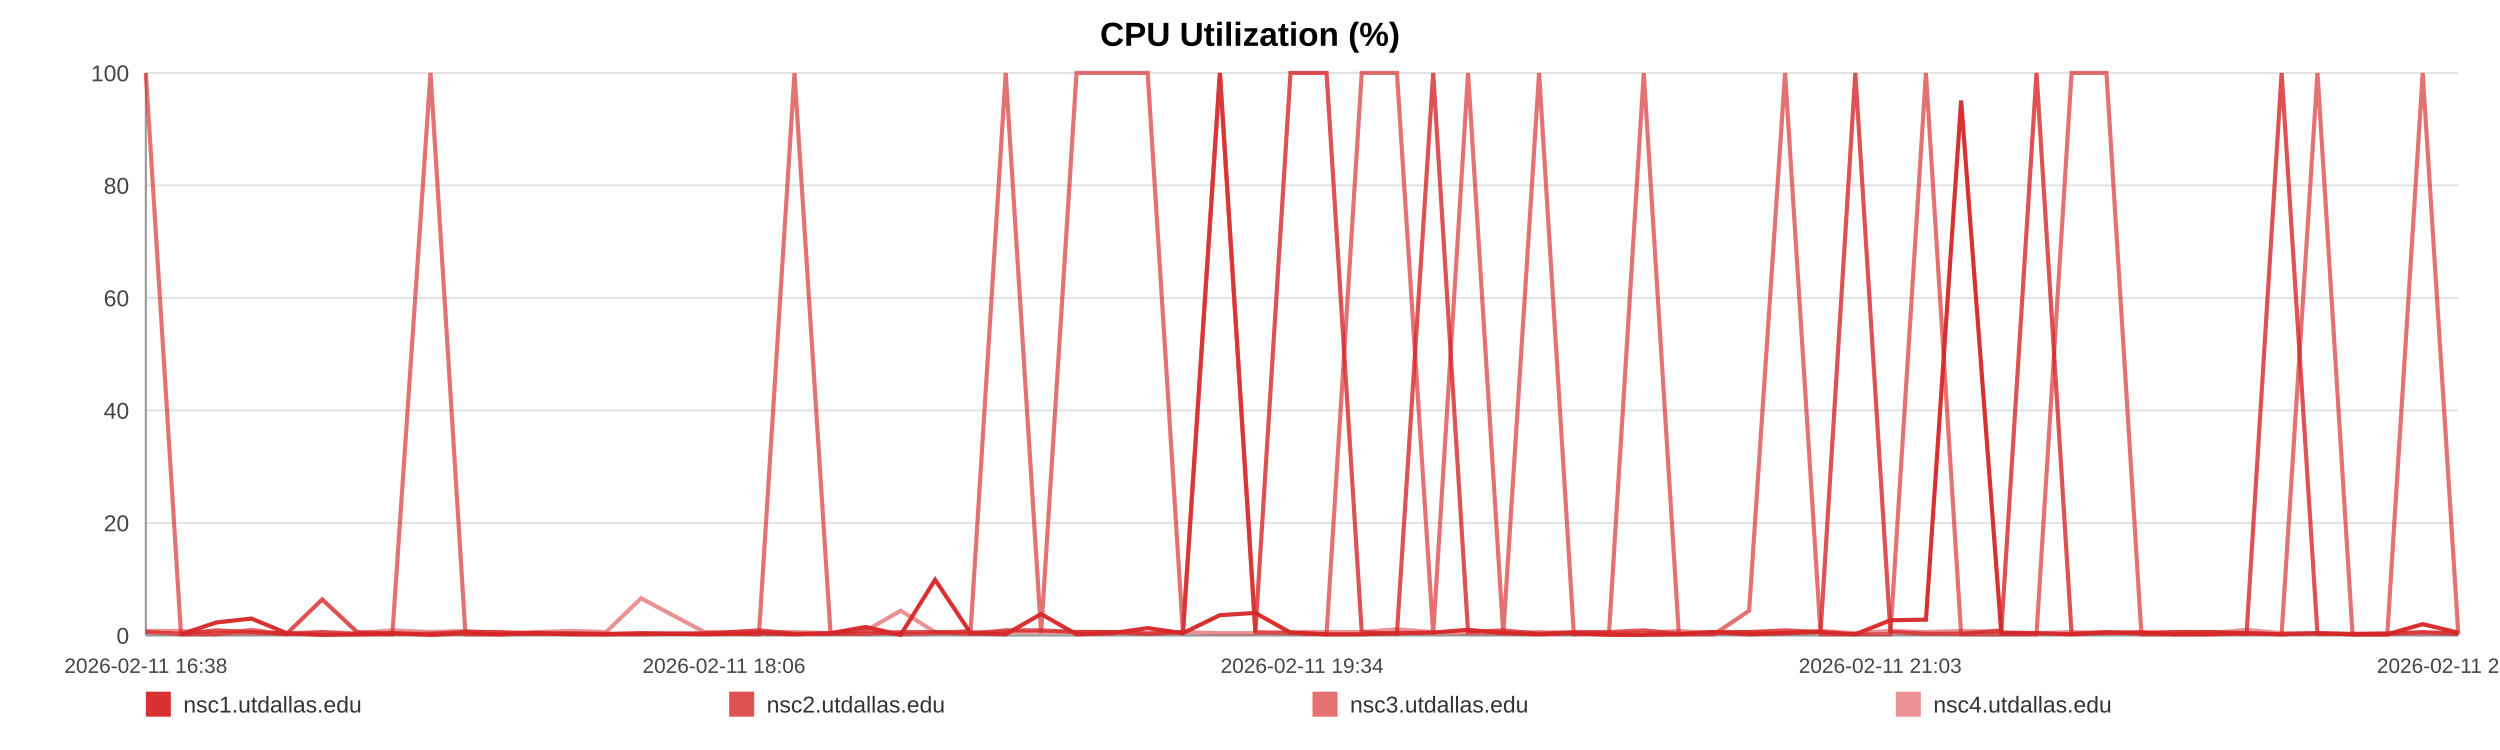
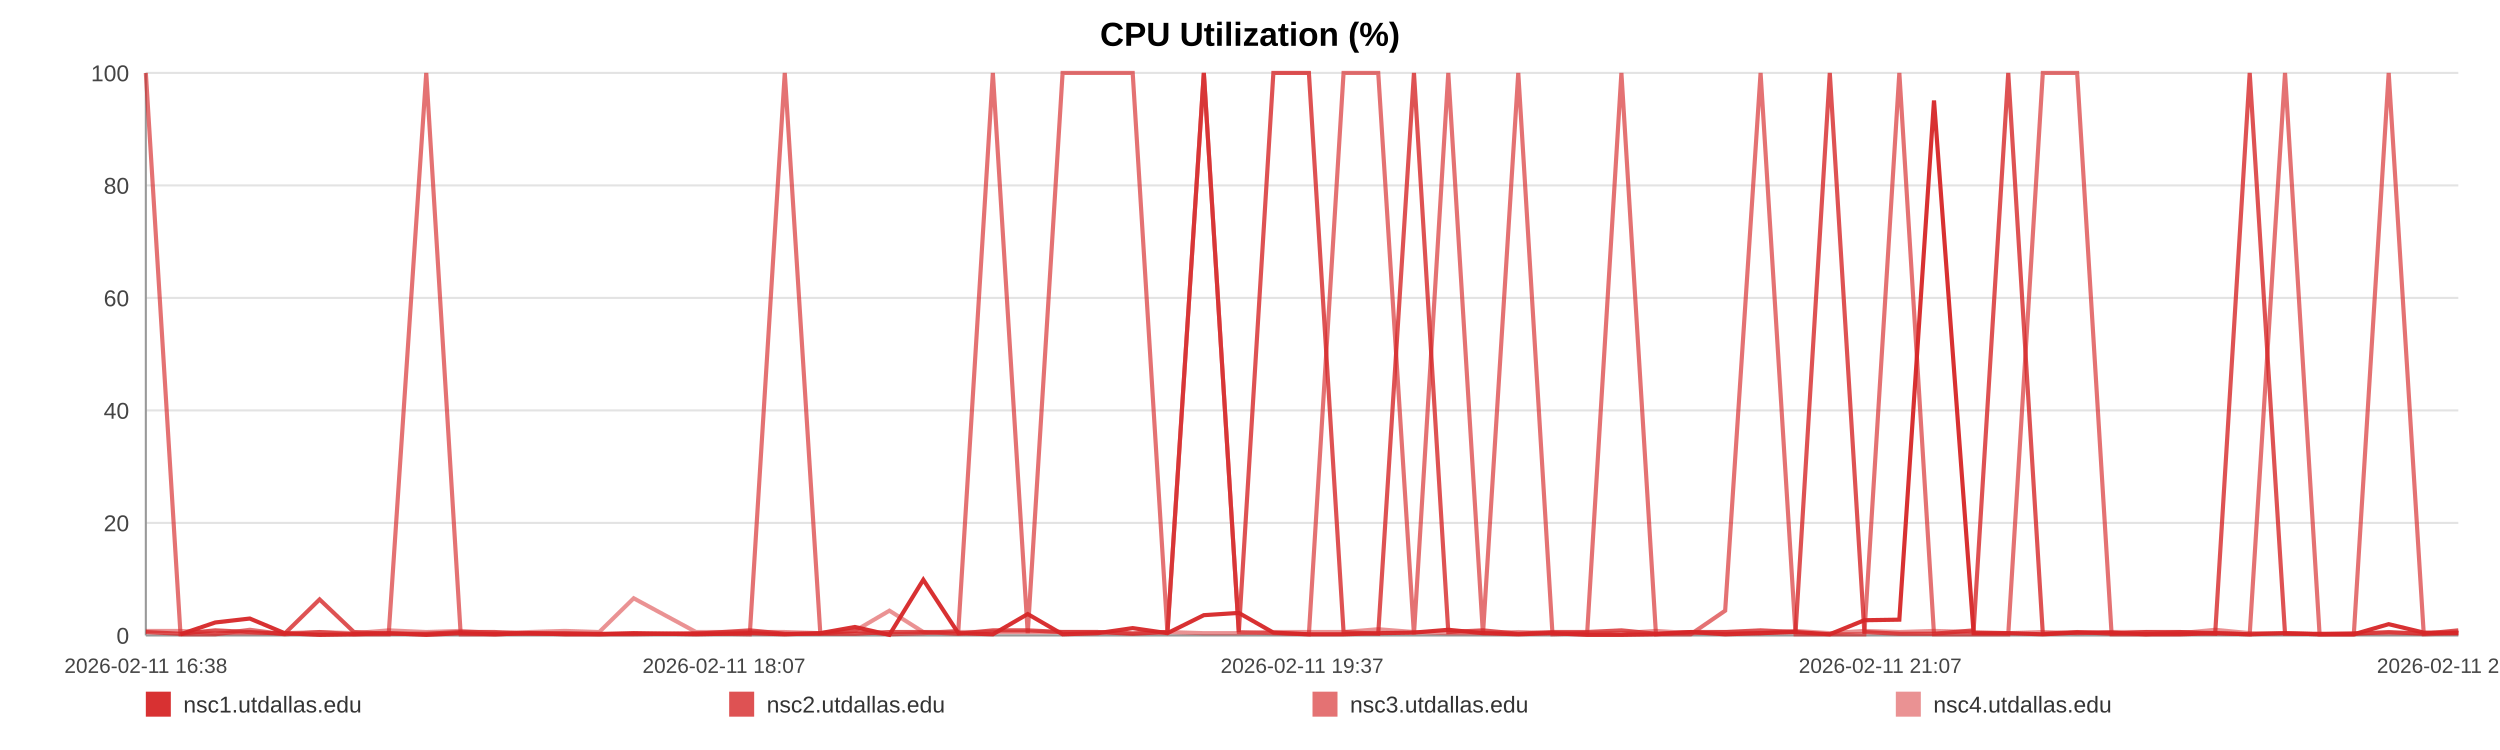
<svg xmlns="http://www.w3.org/2000/svg" width="1200" height="360" viewBox="0 0 1200 360" role="img" aria-label="CPU Utilization (%)">
  <rect width="100%" height="100%" fill="#ffffff" />
  <text x="600.0" y="22" text-anchor="middle" font-size="16" font-family="Arial, Helvetica, sans-serif" font-weight="bold">CPU Utilization (%)</text>
  <line x1="70" y1="35.00" x2="1180" y2="35.00" stroke="#e3e3e3" stroke-width="1" />
  <text x="62" y="39.00" text-anchor="end" font-size="11" fill="#444" font-family="Arial, Helvetica, sans-serif">100</text>
  <line x1="70" y1="89.00" x2="1180" y2="89.00" stroke="#e3e3e3" stroke-width="1" />
  <text x="62" y="93.00" text-anchor="end" font-size="11" fill="#444" font-family="Arial, Helvetica, sans-serif">80</text>
  <line x1="70" y1="143.00" x2="1180" y2="143.00" stroke="#e3e3e3" stroke-width="1" />
  <text x="62" y="147.00" text-anchor="end" font-size="11" fill="#444" font-family="Arial, Helvetica, sans-serif">60</text>
  <line x1="70" y1="197.00" x2="1180" y2="197.00" stroke="#e3e3e3" stroke-width="1" />
  <text x="62" y="201.00" text-anchor="end" font-size="11" fill="#444" font-family="Arial, Helvetica, sans-serif">40</text>
  <line x1="70" y1="251.00" x2="1180" y2="251.00" stroke="#e3e3e3" stroke-width="1" />
  <text x="62" y="255.00" text-anchor="end" font-size="11" fill="#444" font-family="Arial, Helvetica, sans-serif">20</text>
  <line x1="70" y1="305.00" x2="1180" y2="305.00" stroke="#e3e3e3" stroke-width="1" />
  <text x="62" y="309.00" text-anchor="end" font-size="11" fill="#444" font-family="Arial, Helvetica, sans-serif">0</text>
  <line x1="70" y1="35" x2="70" y2="305" stroke="#999" />
  <line x1="70" y1="305" x2="1180" y2="305" stroke="#999" />
  <text x="70.00" y="323" text-anchor="middle" font-size="10" fill="#444" font-family="Arial, Helvetica, sans-serif">2026-02-11 16:38</text>
-   <text x="347.50" y="323" text-anchor="middle" font-size="10" fill="#444" font-family="Arial, Helvetica, sans-serif">2026-02-11 18:06</text>
-   <text x="625.00" y="323" text-anchor="middle" font-size="10" fill="#444" font-family="Arial, Helvetica, sans-serif">2026-02-11 19:34</text>
-   <text x="902.50" y="323" text-anchor="middle" font-size="10" fill="#444" font-family="Arial, Helvetica, sans-serif">2026-02-11 21:03</text>
-   <text x="1180.00" y="323" text-anchor="middle" font-size="10" fill="#444" font-family="Arial, Helvetica, sans-serif">2026-02-11 22:31</text>
-   <polyline fill="none" stroke="#d62728" stroke-opacity="0.95" stroke-width="2" points="86.89,304.46 103.83,298.79 120.67,296.90 137.61,303.92 154.66,304.73 171.39,304.46 188.34,303.92 206.64,304.73 223.42,303.92 240.21,304.46 257.00,303.92 274.15,304.46 290.93,304.46 307.72,303.92 338.10,304.46 364.30,303.92 381.35,304.46 398.65,303.92 415.49,300.95 432.33,304.73 448.85,278.27 465.90,303.92 482.74,304.46 499.73,294.74 516.73,304.46 533.93,303.92 550.88,301.49 567.82,303.92 585.55,295.28 602.59,294.20 619.43,303.65 636.74,304.46 653.63,304.46 670.52,303.92 687.93,303.65 704.67,302.30 721.56,303.92 738.76,304.46 755.44,303.92 772.33,304.73 789.01,304.73 805.85,304.46 822.79,303.38 839.58,304.46 856.84,303.92 873.88,303.38 890.56,304.46 907.40,297.71 924.45,297.44 941.34,48.23 960.64,303.92 977.53,303.92 994.36,304.46 1011.10,303.65 1027.88,303.65 1044.62,304.46 1061.40,304.46 1078.34,303.92 1095.18,304.46 1112.39,303.92 1129.22,304.46 1145.91,304.46 1162.90,299.60 1180.00,303.65" />
-   <polyline fill="none" stroke="#d62728" stroke-opacity="0.80" stroke-width="2" points="70.00,303.38 86.89,304.19 103.83,302.57 120.67,303.38 137.61,304.19 154.66,287.72 171.39,303.38 188.34,304.19 206.64,304.19 223.42,303.38 240.21,303.38 257.00,304.19 274.15,304.19 290.93,304.19 307.72,304.19 338.10,304.19 364.30,302.57 381.35,304.19 398.65,304.19 415.49,304.19 432.33,303.38 448.85,303.38 465.90,304.19 482.74,302.57 499.73,302.57 516.73,303.38 533.93,303.38 550.88,304.19 567.82,303.38 585.55,35.00 602.59,303.38 619.43,35.00 636.74,35.00 653.63,303.38 670.52,304.19 687.93,35.00 704.67,303.38 721.56,302.57 738.76,304.19 755.44,303.38 772.33,303.38 789.01,302.57 805.85,304.19 822.79,303.38 839.58,303.38 856.84,302.57 873.88,303.38 890.56,35.00 907.40,303.38 924.45,304.19 941.34,304.19 960.64,302.57 977.53,35.00 994.36,304.19 1011.10,303.38 1027.88,304.19 1044.62,303.38 1061.40,303.38 1078.34,304.19 1095.18,35.00 1112.39,304.19 1129.22,304.19 1145.91,304.19 1162.90,303.38 1180.00,304.19" />
-   <polyline fill="none" stroke="#d62728" stroke-opacity="0.65" stroke-width="2" points="70.00,35.00 86.89,304.46 103.83,304.46 120.67,302.30 137.61,304.46 154.66,303.38 171.39,304.46 188.34,304.46 206.64,35.00 223.42,304.46 240.21,304.46 257.00,303.92 274.15,303.92 290.93,304.46 307.72,304.46 338.10,303.92 364.30,304.46 381.35,35.00 398.65,303.92 415.49,302.84 432.33,304.46 448.85,303.92 465.90,302.84 482.74,35.00 499.73,303.92 516.73,35.00 533.93,35.00 550.88,35.00 567.82,303.92 585.55,35.00 602.59,303.38 619.43,303.92 636.74,304.46 653.63,35.00 670.52,35.00 687.93,304.46 704.67,35.00 721.56,304.46 738.76,35.00 755.44,304.46 772.33,303.92 789.01,35.00 805.85,304.46 822.79,304.46 839.58,293.12 856.84,35.00 873.88,304.46 890.56,304.46 907.40,304.46 924.45,35.00 941.34,304.46 960.64,304.46 977.53,304.46 994.36,35.00 1011.10,35.00 1027.88,304.46 1044.62,304.46 1061.40,303.38 1078.34,303.92 1095.18,304.46 1112.39,35.00 1129.22,304.46 1145.91,304.46 1162.90,35.00 1180.00,304.46" />
-   <polyline fill="none" stroke="#d62728" stroke-opacity="0.50" stroke-width="2" points="70.00,302.84 86.89,302.84 103.83,303.92 120.67,303.92 137.61,303.92 154.66,303.38 171.39,303.92 188.34,302.57 206.64,303.38 223.42,302.84 240.21,303.92 257.00,303.38 274.15,302.84 290.93,303.38 307.72,287.18 338.10,303.38 364.30,303.38 381.35,303.38 398.65,303.92 415.49,302.84 432.33,293.12 448.85,303.38 465.90,303.38 482.74,303.38 499.73,303.38 516.73,303.38 533.93,303.38 550.88,303.92 567.82,303.38 585.55,303.92 602.59,303.92 619.43,303.38 636.74,303.38 653.63,303.38 670.52,302.03 687.93,303.38 704.67,303.92 721.56,303.92 738.76,303.38 755.44,303.92 772.33,303.92 789.01,303.92 805.85,302.84 822.79,303.92 839.58,303.38 856.84,303.92 873.88,302.84 890.56,303.92 907.40,302.84 924.45,303.38 941.34,302.84 960.64,303.38 977.53,303.92 994.36,303.38 1011.10,303.92 1027.88,303.38 1044.62,303.38 1061.40,303.92 1078.34,302.30 1095.18,303.92 1112.39,303.92 1129.22,304.46 1145.91,303.92 1162.90,303.92 1180.00,303.92" />
+   <text x="347.50" y="323" text-anchor="middle" font-size="10" fill="#444" font-family="Arial, Helvetica, sans-serif">2026-02-11 18:07</text>
+   <text x="625.00" y="323" text-anchor="middle" font-size="10" fill="#444" font-family="Arial, Helvetica, sans-serif">2026-02-11 19:37</text>
+   <text x="902.50" y="323" text-anchor="middle" font-size="10" fill="#444" font-family="Arial, Helvetica, sans-serif">2026-02-11 21:07</text>
+   <text x="1180.00" y="323" text-anchor="middle" font-size="10" fill="#444" font-family="Arial, Helvetica, sans-serif">2026-02-11 22:37</text>
+   <polyline fill="none" stroke="#d62728" stroke-opacity="0.95" stroke-width="2" points="86.64,304.46 103.33,298.79 119.91,296.90 136.60,303.92 153.40,304.73 169.88,304.46 186.57,303.92 204.60,304.73 221.13,303.92 237.67,304.46 254.20,303.92 271.10,304.46 287.63,304.46 304.17,303.92 334.09,304.46 359.90,303.92 376.69,304.46 393.74,303.92 410.33,300.95 426.92,304.73 443.19,278.27 459.99,303.92 476.57,304.46 493.31,294.74 510.05,304.46 527.00,303.92 543.69,301.49 560.38,303.92 577.84,295.28 594.63,294.20 611.22,303.65 628.27,304.46 644.91,304.46 661.55,303.92 678.70,303.65 695.18,302.30 711.82,303.92 728.77,304.46 745.20,303.92 761.84,304.73 778.27,304.73 794.86,304.46 811.55,303.38 828.08,304.46 845.08,303.92 861.87,303.38 878.30,304.46 894.89,297.71 911.68,297.44 928.32,48.23 947.33,303.92 963.96,303.92 980.55,304.46 997.03,303.65 1013.57,303.65 1030.05,304.46 1046.59,304.46 1063.28,303.92 1079.86,304.46 1096.81,303.92 1113.40,304.46 1129.83,304.46 1146.57,299.60 1163.41,303.65 1180.00,303.92" />
+   <polyline fill="none" stroke="#d62728" stroke-opacity="0.80" stroke-width="2" points="70.00,303.38 86.64,304.19 103.33,302.57 119.91,303.38 136.60,304.19 153.40,287.72 169.88,303.38 186.57,304.19 204.60,304.19 221.13,303.38 237.67,303.38 254.20,304.19 271.10,304.19 287.63,304.19 304.17,304.19 334.09,304.19 359.90,302.57 376.69,304.19 393.74,304.19 410.33,304.19 426.92,303.38 443.19,303.38 459.99,304.19 476.57,302.57 493.31,302.57 510.05,303.38 527.00,303.38 543.69,304.19 560.38,303.38 577.84,35.00 594.63,303.38 611.22,35.00 628.27,35.00 644.91,303.38 661.55,304.19 678.70,35.00 695.18,303.38 711.82,302.57 728.77,304.19 745.20,303.38 761.84,303.38 778.27,302.57 794.86,304.19 811.55,303.38 828.08,303.38 845.08,302.57 861.87,303.38 878.30,35.00 894.89,303.38 911.68,304.19 928.32,304.19 947.33,302.57 963.96,35.00 980.55,304.19 997.03,303.38 1013.57,304.19 1030.05,303.38 1046.59,303.38 1063.28,304.19 1079.86,35.00 1096.81,304.19 1113.40,304.19 1129.83,304.19 1146.57,303.38 1163.41,304.19 1180.00,302.57" />
+   <polyline fill="none" stroke="#d62728" stroke-opacity="0.65" stroke-width="2" points="70.00,35.00 86.64,304.46 103.33,304.46 119.91,302.30 136.60,304.46 153.40,303.38 169.88,304.46 186.57,304.46 204.60,35.00 221.13,304.46 237.67,304.46 254.20,303.92 271.10,303.92 287.63,304.46 304.17,304.46 334.09,303.92 359.90,304.46 376.69,35.00 393.74,303.92 410.33,302.84 426.92,304.46 443.19,303.92 459.99,302.84 476.57,35.00 493.31,303.92 510.05,35.00 527.00,35.00 543.69,35.00 560.38,303.92 577.84,35.00 594.63,303.38 611.22,303.92 628.27,304.46 644.91,35.00 661.55,35.00 678.70,304.46 695.18,35.00 711.82,304.46 728.77,35.00 745.20,304.46 761.84,303.92 778.27,35.00 794.86,304.46 811.55,304.46 828.08,293.12 845.08,35.00 861.87,304.46 878.30,304.46 894.89,304.46 911.68,35.00 928.32,304.46 947.33,304.46 963.96,304.46 980.55,35.00 997.03,35.00 1013.57,304.46 1030.05,304.46 1046.59,303.38 1063.28,303.92 1079.86,304.46 1096.81,35.00 1113.40,304.46 1129.83,304.46 1146.57,35.00 1163.41,304.46 1180.00,303.92" />
+   <polyline fill="none" stroke="#d62728" stroke-opacity="0.50" stroke-width="2" points="70.00,302.84 86.64,302.84 103.33,303.92 119.91,303.92 136.60,303.92 153.40,303.38 169.88,303.92 186.57,302.57 204.60,303.38 221.13,302.84 237.67,303.92 254.20,303.38 271.10,302.84 287.63,303.38 304.17,287.18 334.09,303.38 359.90,303.38 376.69,303.38 393.74,303.92 410.33,302.84 426.92,293.12 443.19,303.38 459.99,303.38 476.57,303.38 493.31,303.38 510.05,303.38 527.00,303.38 543.69,303.92 560.38,303.38 577.84,303.92 594.63,303.92 611.22,303.38 628.27,303.38 644.91,303.38 661.55,302.03 678.70,303.38 695.18,303.92 711.82,303.92 728.77,303.38 745.20,303.92 761.84,303.92 778.27,303.92 794.86,302.84 811.55,303.92 828.08,303.38 845.08,303.92 861.87,302.84 878.30,303.92 894.89,302.84 911.68,303.38 928.32,302.84 947.33,303.38 963.96,303.92 980.55,303.38 997.03,303.92 1013.57,303.38 1030.05,303.38 1046.59,303.92 1063.28,302.30 1079.86,303.92 1096.81,303.92 1113.40,304.46 1129.83,303.92 1146.57,303.92 1163.41,303.92 1180.00,303.38" />
  <rect x="70" y="332" width="12" height="12" fill="#d62728" fill-opacity="0.95" />
  <text x="88" y="342" font-size="11" fill="#333" font-family="Arial, Helvetica, sans-serif">nsc1.utdallas.edu</text>
  <rect x="350" y="332" width="12" height="12" fill="#d62728" fill-opacity="0.80" />
  <text x="368" y="342" font-size="11" fill="#333" font-family="Arial, Helvetica, sans-serif">nsc2.utdallas.edu</text>
  <rect x="630" y="332" width="12" height="12" fill="#d62728" fill-opacity="0.65" />
  <text x="648" y="342" font-size="11" fill="#333" font-family="Arial, Helvetica, sans-serif">nsc3.utdallas.edu</text>
  <rect x="910" y="332" width="12" height="12" fill="#d62728" fill-opacity="0.50" />
  <text x="928" y="342" font-size="11" fill="#333" font-family="Arial, Helvetica, sans-serif">nsc4.utdallas.edu</text>
</svg>
